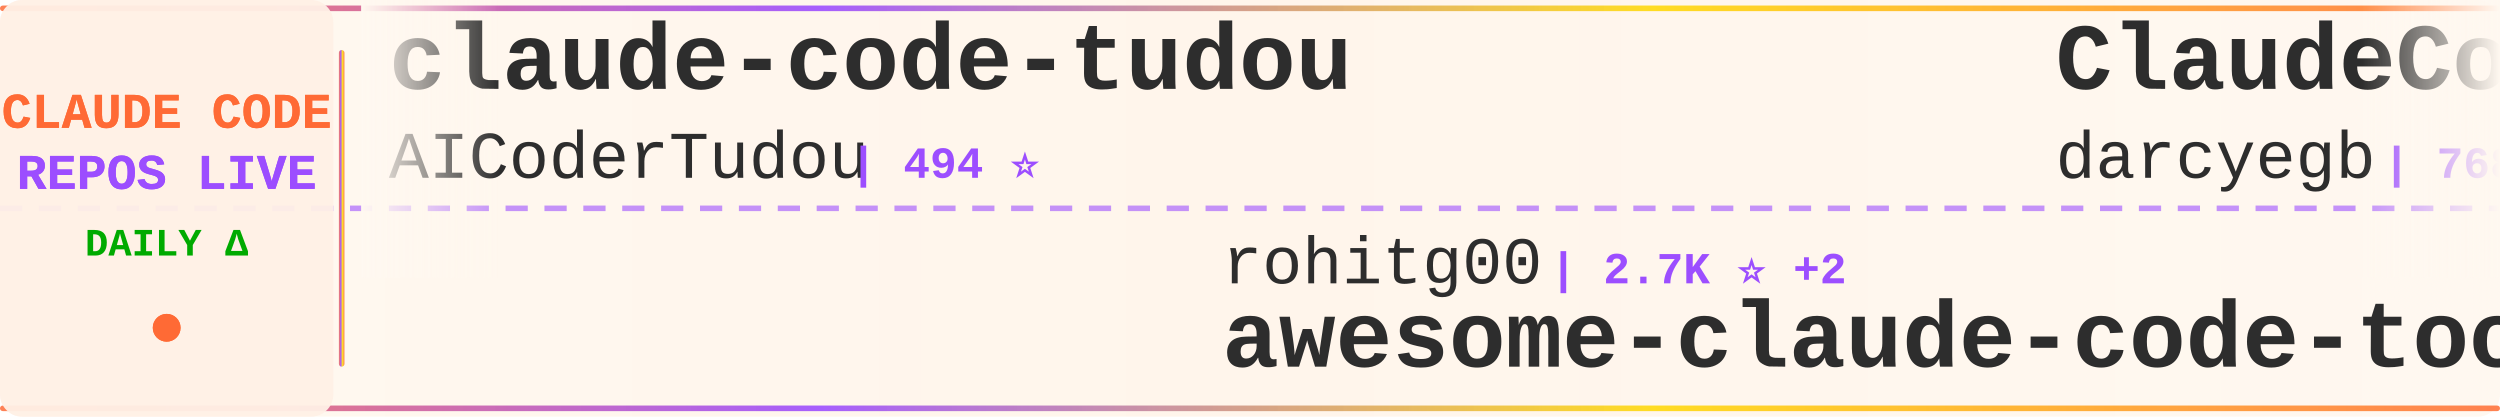
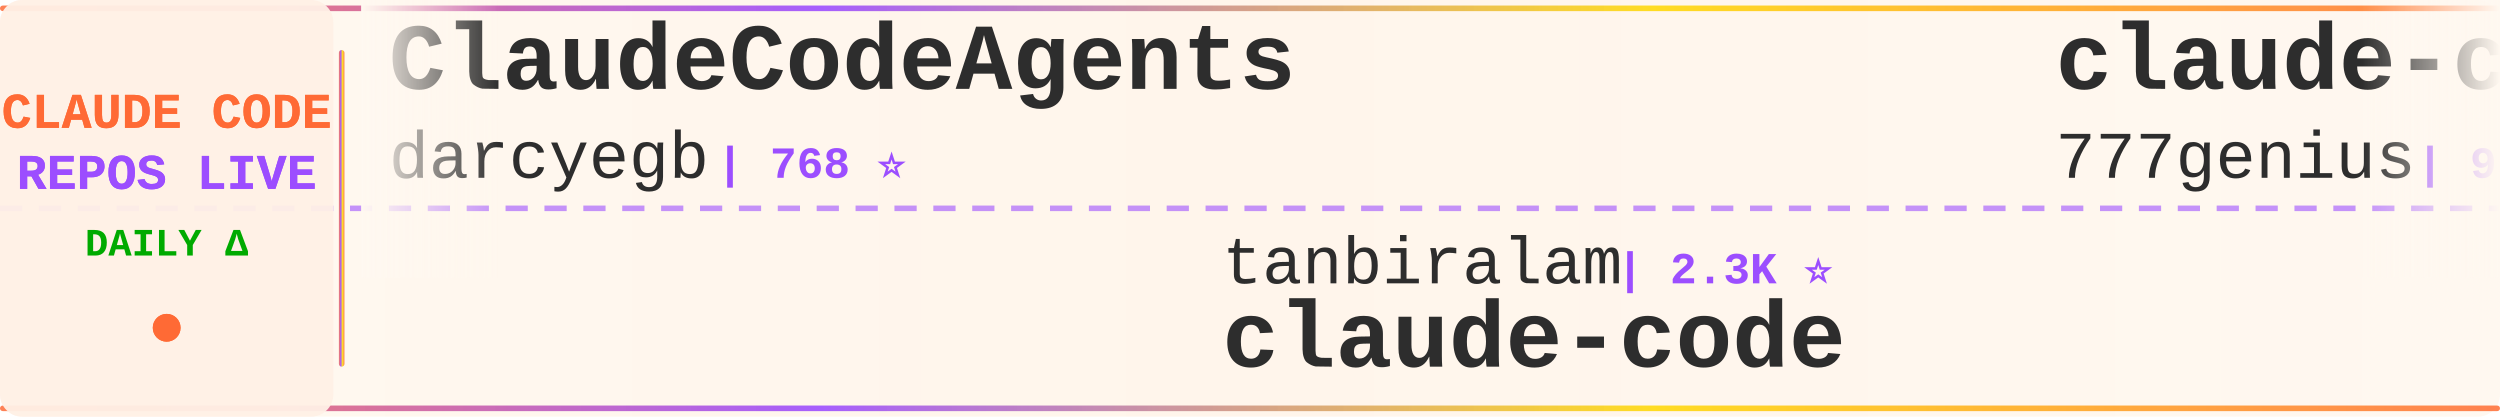
<svg xmlns="http://www.w3.org/2000/svg" width="900" height="150">
  <defs>
    <linearGradient id="tickerBg" x1="0%" y1="0%" x2="100%" y2="0%">
      <stop offset="0%" style="stop-color:#fff8f0;stop-opacity:0.98" />
      <stop offset="50%" style="stop-color:#fff5eb;stop-opacity:1" />
      <stop offset="100%" style="stop-color:#fff8f0;stop-opacity:0.98" />
    </linearGradient>
    <linearGradient id="borderGrad" x1="0%" y1="0%" x2="100%" y2="0%">
      <stop offset="0%" style="stop-color:#FF6B35;stop-opacity:0.85">
        <animate attributeName="stop-opacity" values="0.85;1;0.85" dur="2s" repeatCount="indefinite" />
      </stop>
      <stop offset="33%" style="stop-color:#9C4EFF;stop-opacity:0.9">
        <animate attributeName="stop-opacity" values="0.9;1;0.9" dur="2.2s" repeatCount="indefinite" />
      </stop>
      <stop offset="66%" style="stop-color:#FFD700;stop-opacity:0.85">
        <animate attributeName="stop-opacity" values="0.85;1;0.85" dur="1.8s" repeatCount="indefinite" />
      </stop>
      <stop offset="100%" style="stop-color:#FF6B35;stop-opacity:0.85">
        <animate attributeName="stop-opacity" values="0.85;1;0.85" dur="2s" repeatCount="indefinite" />
      </stop>
    </linearGradient>
    <filter id="textGlow">
      <feGaussianBlur stdDeviation="0.15" result="coloredBlur" />
      <feMerge>
        <feMergeNode in="coloredBlur" />
        <feMergeNode in="SourceGraphic" />
      </feMerge>
    </filter>
    <filter id="metricGlow">
      <feGaussianBlur stdDeviation="0.2" result="coloredBlur" />
      <feMerge>
        <feMergeNode in="coloredBlur" />
        <feMergeNode in="SourceGraphic" />
      </feMerge>
    </filter>
    <linearGradient id="leftFade" x1="0%" y1="0%" x2="100%" y2="0%">
      <stop offset="0%" style="stop-color:#fff8f0;stop-opacity:1" />
      <stop offset="100%" style="stop-color:#fff8f0;stop-opacity:0" />
    </linearGradient>
    <linearGradient id="rightFade" x1="0%" y1="0%" x2="100%" y2="0%">
      <stop offset="0%" style="stop-color:#fff8f0;stop-opacity:0" />
      <stop offset="100%" style="stop-color:#fff8f0;stop-opacity:1" />
    </linearGradient>
  </defs>
  <rect width="900" height="150" fill="url(#tickerBg)" rx="8" />
  <rect x="0" y="2" width="900" height="2" fill="url(#borderGrad)" rx="1" />
  <rect x="0" y="146" width="900" height="2" fill="url(#borderGrad)" rx="1" />
  <line x1="0" y1="75" x2="900" y2="75" stroke="#9C4EFF" stroke-width="2" stroke-dasharray="8 6" opacity="0.6" />
  <rect x="0" y="0" width="120" height="150" fill="#fff0e6" opacity="0.95" rx="8" />
  <text x="60" y="46" font-family="'Courier New', monospace" font-size="18" font-weight="bold" fill="#FF6B35" text-anchor="middle" filter="url(#textGlow)">
    CLAUDE CODE
  </text>
  <text x="60" y="68" font-family="'Courier New', monospace" font-size="18" font-weight="bold" fill="#9C4EFF" text-anchor="middle" filter="url(#textGlow)">
    REPOS LIVE
  </text>
  <text x="60" y="92" font-family="'Courier New', monospace" font-size="14" font-weight="bold" fill="#00aa00" text-anchor="middle">
    DAILY Δ
  </text>
  <circle cx="60" cy="118" r="5" fill="#FF6B35" filter="url(#metricGlow)">
    <animate attributeName="r" values="4;6;4" dur="1.5s" repeatCount="indefinite" />
    <animate attributeName="opacity" values="0.6;1;0.6" dur="1.5s" repeatCount="indefinite" />
  </circle>
  <rect x="122" y="18" width="2" height="114" fill="url(#borderGrad)" rx="1" />
  <clipPath id="tickerClip">
    <rect x="130" y="0" width="770" height="150" />
  </clipPath>
  <g clip-path="url(#tickerClip)">
    <g id="tickerItems">
      <animateTransform attributeName="transform" attributeType="XML" type="translate" from="0 0" to="-3000 0" dur="54s" repeatCount="indefinite" />
      <g transform="translate(0, 0)">
-         <text x="140" y="32" font-family="'Courier New', monospace" font-size="34" font-weight="bold" fill="#2d2d2d">claude-code-tudou</text>
-         <text x="140" y="64" font-family="'Courier New', monospace" font-size="24" font-weight="normal" fill="#2d2d2d" opacity="1.0">AICoderTudou</text>
-         <text x="306" y="64" font-family="'Courier New', monospace" font-size="16" font-weight="bold" fill="#9C4EFF"> | 494 ⭐</text>
-       </g>
-       <g transform="translate(300, 0)">
-         <text x="140" y="102" font-family="'Courier New', monospace" font-size="24" font-weight="normal" fill="#2d2d2d" opacity="1.0">rohitg00</text>
-         <text x="258" y="102" font-family="'Courier New', monospace" font-size="16" font-weight="bold" fill="#9C4EFF"> | 2.7K ⭐ +2</text>
-         <text x="140" y="132" font-family="'Courier New', monospace" font-size="34" font-weight="bold" fill="#2d2d2d">awesome-claude-code-tool...</text>
-       </g>
-       <g transform="translate(600, 0)">
        <text x="140" y="32" font-family="'Courier New', monospace" font-size="34" font-weight="bold" fill="#2d2d2d">ClaudeCodeAgents</text>
        <text x="140" y="64" font-family="'Courier New', monospace" font-size="24" font-weight="normal" fill="#2d2d2d" opacity="1.0">darcyegb</text>
        <text x="258" y="64" font-family="'Courier New', monospace" font-size="16" font-weight="bold" fill="#9C4EFF"> | 768 ⭐</text>
      </g>
+       <g transform="translate(300, 0)">
+         <text x="140" y="102" font-family="'Courier New', monospace" font-size="24" font-weight="normal" fill="#2d2d2d" opacity="1.0">tanbiralam</text>
+         <text x="282" y="102" font-family="'Courier New', monospace" font-size="16" font-weight="bold" fill="#9C4EFF"> | 2.3K ⭐</text>
+         <text x="140" y="132" font-family="'Courier New', monospace" font-size="34" font-weight="bold" fill="#2d2d2d">claude-code</text>
+       </g>
+       <g transform="translate(600, 0)">
+         <text x="140" y="32" font-family="'Courier New', monospace" font-size="34" font-weight="bold" fill="#2d2d2d">claude-code-source-code</text>
+         <text x="140" y="64" font-family="'Courier New', monospace" font-size="24" font-weight="normal" fill="#2d2d2d" opacity="1.0">777genius</text>
+         <text x="270" y="64" font-family="'Courier New', monospace" font-size="16" font-weight="bold" fill="#9C4EFF"> | 932 ⭐</text>
+       </g>
      <g transform="translate(900, 0)">
        <text x="140" y="102" font-family="'Courier New', monospace" font-size="24" font-weight="normal" fill="#2d2d2d" opacity="1.0">codeaashu</text>
-         <text x="270" y="102" font-family="'Courier New', monospace" font-size="16" font-weight="bold" fill="#9C4EFF"> | 3.4K ⭐ +1</text>
+         <text x="270" y="102" font-family="'Courier New', monospace" font-size="16" font-weight="bold" fill="#9C4EFF"> | 3.4K ⭐</text>
        <text x="140" y="132" font-family="'Courier New', monospace" font-size="34" font-weight="bold" fill="#2d2d2d">claude-code</text>
      </g>
      <g transform="translate(1200, 0)">
-         <text x="140" y="32" font-family="'Courier New', monospace" font-size="34" font-weight="bold" fill="#2d2d2d">awesome-claude-code</text>
-         <text x="140" y="64" font-family="'Courier New', monospace" font-size="24" font-weight="normal" fill="#2d2d2d" opacity="1.0">jqueryscript</text>
-         <text x="306" y="64" font-family="'Courier New', monospace" font-size="16" font-weight="bold" fill="#9C4EFF"> | 517 ⭐</text>
+         <text x="140" y="32" font-family="'Courier New', monospace" font-size="34" font-weight="bold" fill="#2d2d2d">claude-code-source-build</text>
+         <text x="140" y="64" font-family="'Courier New', monospace" font-size="24" font-weight="normal" fill="#2d2d2d" opacity="1.0">andrew-kramer-inno</text>
+         <text x="378" y="64" font-family="'Courier New', monospace" font-size="16" font-weight="bold" fill="#9C4EFF"> | 595 ⭐</text>
      </g>
      <g transform="translate(1500, 0)">
-         <text x="140" y="102" font-family="'Courier New', monospace" font-size="24" font-weight="normal" fill="#2d2d2d" opacity="1.0">KPR111</text>
-         <text x="234" y="102" font-family="'Courier New', monospace" font-size="16" font-weight="bold" fill="#9C4EFF"> | 18 ⭐</text>
-         <text x="140" y="132" font-family="'Courier New', monospace" font-size="34" font-weight="bold" fill="#2d2d2d">Claude-Code</text>
+         <text x="140" y="102" font-family="'Courier New', monospace" font-size="24" font-weight="normal" fill="#2d2d2d" opacity="1.0">Alishahryar1</text>
+         <text x="306" y="102" font-family="'Courier New', monospace" font-size="16" font-weight="bold" fill="#9C4EFF"> | 56.0K ⭐ +10</text>
+         <text x="140" y="132" font-family="'Courier New', monospace" font-size="34" font-weight="bold" fill="#2d2d2d">free-claude-code</text>
      </g>
      <g transform="translate(1800, 0)">
-         <text x="140" y="32" font-family="'Courier New', monospace" font-size="34" font-weight="bold" fill="#2d2d2d">claude-code</text>
-         <text x="140" y="64" font-family="'Courier New', monospace" font-size="24" font-weight="normal" fill="#2d2d2d" opacity="1.0">mehmoodosman</text>
-         <text x="306" y="64" font-family="'Courier New', monospace" font-size="16" font-weight="bold" fill="#9C4EFF"> | 173 ⭐</text>
+         <text x="140" y="32" font-family="'Courier New', monospace" font-size="34" font-weight="bold" fill="#2d2d2d">awesome-claude-code-suba...</text>
+         <text x="140" y="64" font-family="'Courier New', monospace" font-size="24" font-weight="normal" fill="#2d2d2d" opacity="1.0">VoltAgent</text>
+         <text x="270" y="64" font-family="'Courier New', monospace" font-size="16" font-weight="bold" fill="#9C4EFF"> | 25.4K ⭐ +4</text>
      </g>
      <g transform="translate(2100, 0)">
-         <text x="140" y="102" font-family="'Courier New', monospace" font-size="24" font-weight="normal" fill="#2d2d2d" opacity="1.0">VILA-Lab</text>
-         <text x="258" y="102" font-family="'Courier New', monospace" font-size="16" font-weight="bold" fill="#9C4EFF"> | 2.1K ⭐ +1</text>
-         <text x="140" y="132" font-family="'Courier New', monospace" font-size="34" font-weight="bold" fill="#2d2d2d">Dive-into-Claude-Code</text>
+         <text x="140" y="102" font-family="'Courier New', monospace" font-size="24" font-weight="normal" fill="#2d2d2d" opacity="1.0">JrCx7scC</text>
+         <text x="258" y="102" font-family="'Courier New', monospace" font-size="16" font-weight="bold" fill="#9C4EFF"> | 376 ⭐</text>
+         <text x="140" y="132" font-family="'Courier New', monospace" font-size="34" font-weight="bold" fill="#2d2d2d">claude-code-source</text>
      </g>
      <g transform="translate(2400, 0)">
-         <text x="140" y="32" font-family="'Courier New', monospace" font-size="34" font-weight="bold" fill="#2d2d2d">claude-code</text>
-         <text x="140" y="64" font-family="'Courier New', monospace" font-size="24" font-weight="normal" fill="#2d2d2d" opacity="1.0">T-Lab-CUHKSZ</text>
-         <text x="306" y="64" font-family="'Courier New', monospace" font-size="16" font-weight="bold" fill="#9C4EFF"> | 329 ⭐</text>
+         <text x="140" y="32" font-family="'Courier New', monospace" font-size="34" font-weight="bold" fill="#2d2d2d">claude-code-workflows</text>
+         <text x="140" y="64" font-family="'Courier New', monospace" font-size="24" font-weight="normal" fill="#2d2d2d" opacity="1.0">OneRedOak</text>
+         <text x="270" y="64" font-family="'Courier New', monospace" font-size="16" font-weight="bold" fill="#9C4EFF"> | 3.9K ⭐</text>
      </g>
      <g transform="translate(2700, 0)">
-         <text x="140" y="102" font-family="'Courier New', monospace" font-size="24" font-weight="normal" fill="#2d2d2d" opacity="1.0">isboyjc</text>
-         <text x="246" y="102" font-family="'Courier New', monospace" font-size="16" font-weight="bold" fill="#9C4EFF"> | 162 ⭐</text>
-         <text x="140" y="132" font-family="'Courier New', monospace" font-size="34" font-weight="bold" fill="#2d2d2d">claude-code</text>
+         <text x="140" y="102" font-family="'Courier New', monospace" font-size="24" font-weight="normal" fill="#2d2d2d" opacity="1.0">nicedreamzapp</text>
+         <text x="318" y="102" font-family="'Courier New', monospace" font-size="16" font-weight="bold" fill="#9C4EFF"> | 3.3K ⭐</text>
+         <text x="140" y="132" font-family="'Courier New', monospace" font-size="34" font-weight="bold" fill="#2d2d2d">claude-code-local</text>
      </g>
      <g transform="translate(3000, 0)">
-         <text x="140" y="32" font-family="'Courier New', monospace" font-size="34" font-weight="bold" fill="#2d2d2d">claude-code-tudou</text>
-         <text x="140" y="64" font-family="'Courier New', monospace" font-size="24" font-weight="normal" fill="#2d2d2d" opacity="1.0">AICoderTudou</text>
-         <text x="306" y="64" font-family="'Courier New', monospace" font-size="16" font-weight="bold" fill="#9C4EFF"> | 494 ⭐</text>
-       </g>
-       <g transform="translate(3300, 0)">
-         <text x="140" y="102" font-family="'Courier New', monospace" font-size="24" font-weight="normal" fill="#2d2d2d" opacity="1.0">rohitg00</text>
-         <text x="258" y="102" font-family="'Courier New', monospace" font-size="16" font-weight="bold" fill="#9C4EFF"> | 2.7K ⭐ +2</text>
-         <text x="140" y="132" font-family="'Courier New', monospace" font-size="34" font-weight="bold" fill="#2d2d2d">awesome-claude-code-tool...</text>
-       </g>
-       <g transform="translate(3600, 0)">
        <text x="140" y="32" font-family="'Courier New', monospace" font-size="34" font-weight="bold" fill="#2d2d2d">ClaudeCodeAgents</text>
        <text x="140" y="64" font-family="'Courier New', monospace" font-size="24" font-weight="normal" fill="#2d2d2d" opacity="1.0">darcyegb</text>
        <text x="258" y="64" font-family="'Courier New', monospace" font-size="16" font-weight="bold" fill="#9C4EFF"> | 768 ⭐</text>
      </g>
+       <g transform="translate(3300, 0)">
+         <text x="140" y="102" font-family="'Courier New', monospace" font-size="24" font-weight="normal" fill="#2d2d2d" opacity="1.0">tanbiralam</text>
+         <text x="282" y="102" font-family="'Courier New', monospace" font-size="16" font-weight="bold" fill="#9C4EFF"> | 2.3K ⭐</text>
+         <text x="140" y="132" font-family="'Courier New', monospace" font-size="34" font-weight="bold" fill="#2d2d2d">claude-code</text>
+       </g>
+       <g transform="translate(3600, 0)">
+         <text x="140" y="32" font-family="'Courier New', monospace" font-size="34" font-weight="bold" fill="#2d2d2d">claude-code-source-code</text>
+         <text x="140" y="64" font-family="'Courier New', monospace" font-size="24" font-weight="normal" fill="#2d2d2d" opacity="1.0">777genius</text>
+         <text x="270" y="64" font-family="'Courier New', monospace" font-size="16" font-weight="bold" fill="#9C4EFF"> | 932 ⭐</text>
+       </g>
      <g transform="translate(3900, 0)">
        <text x="140" y="102" font-family="'Courier New', monospace" font-size="24" font-weight="normal" fill="#2d2d2d" opacity="1.0">codeaashu</text>
-         <text x="270" y="102" font-family="'Courier New', monospace" font-size="16" font-weight="bold" fill="#9C4EFF"> | 3.4K ⭐ +1</text>
+         <text x="270" y="102" font-family="'Courier New', monospace" font-size="16" font-weight="bold" fill="#9C4EFF"> | 3.4K ⭐</text>
        <text x="140" y="132" font-family="'Courier New', monospace" font-size="34" font-weight="bold" fill="#2d2d2d">claude-code</text>
      </g>
    </g>
  </g>
  <rect x="130" y="0" width="50" height="100" fill="url(#leftFade)" />
  <rect x="850" y="0" width="50" height="100" fill="url(#rightFade)" />
</svg>
